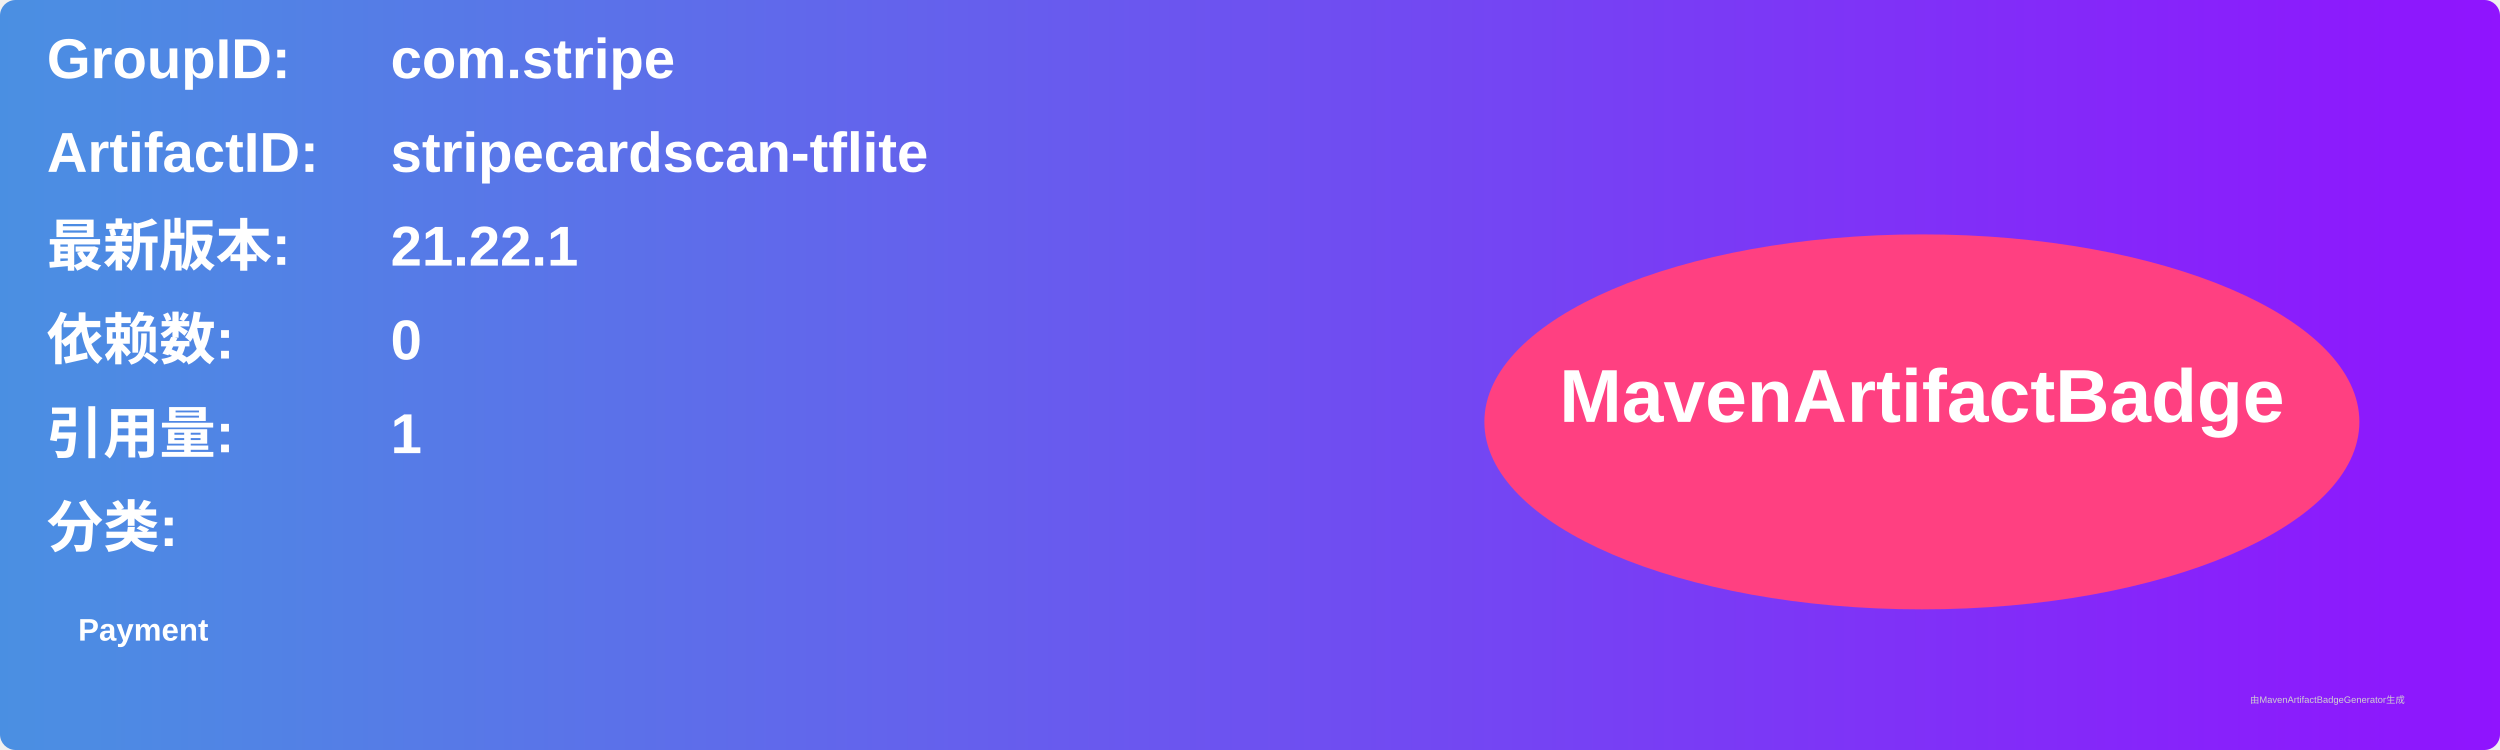
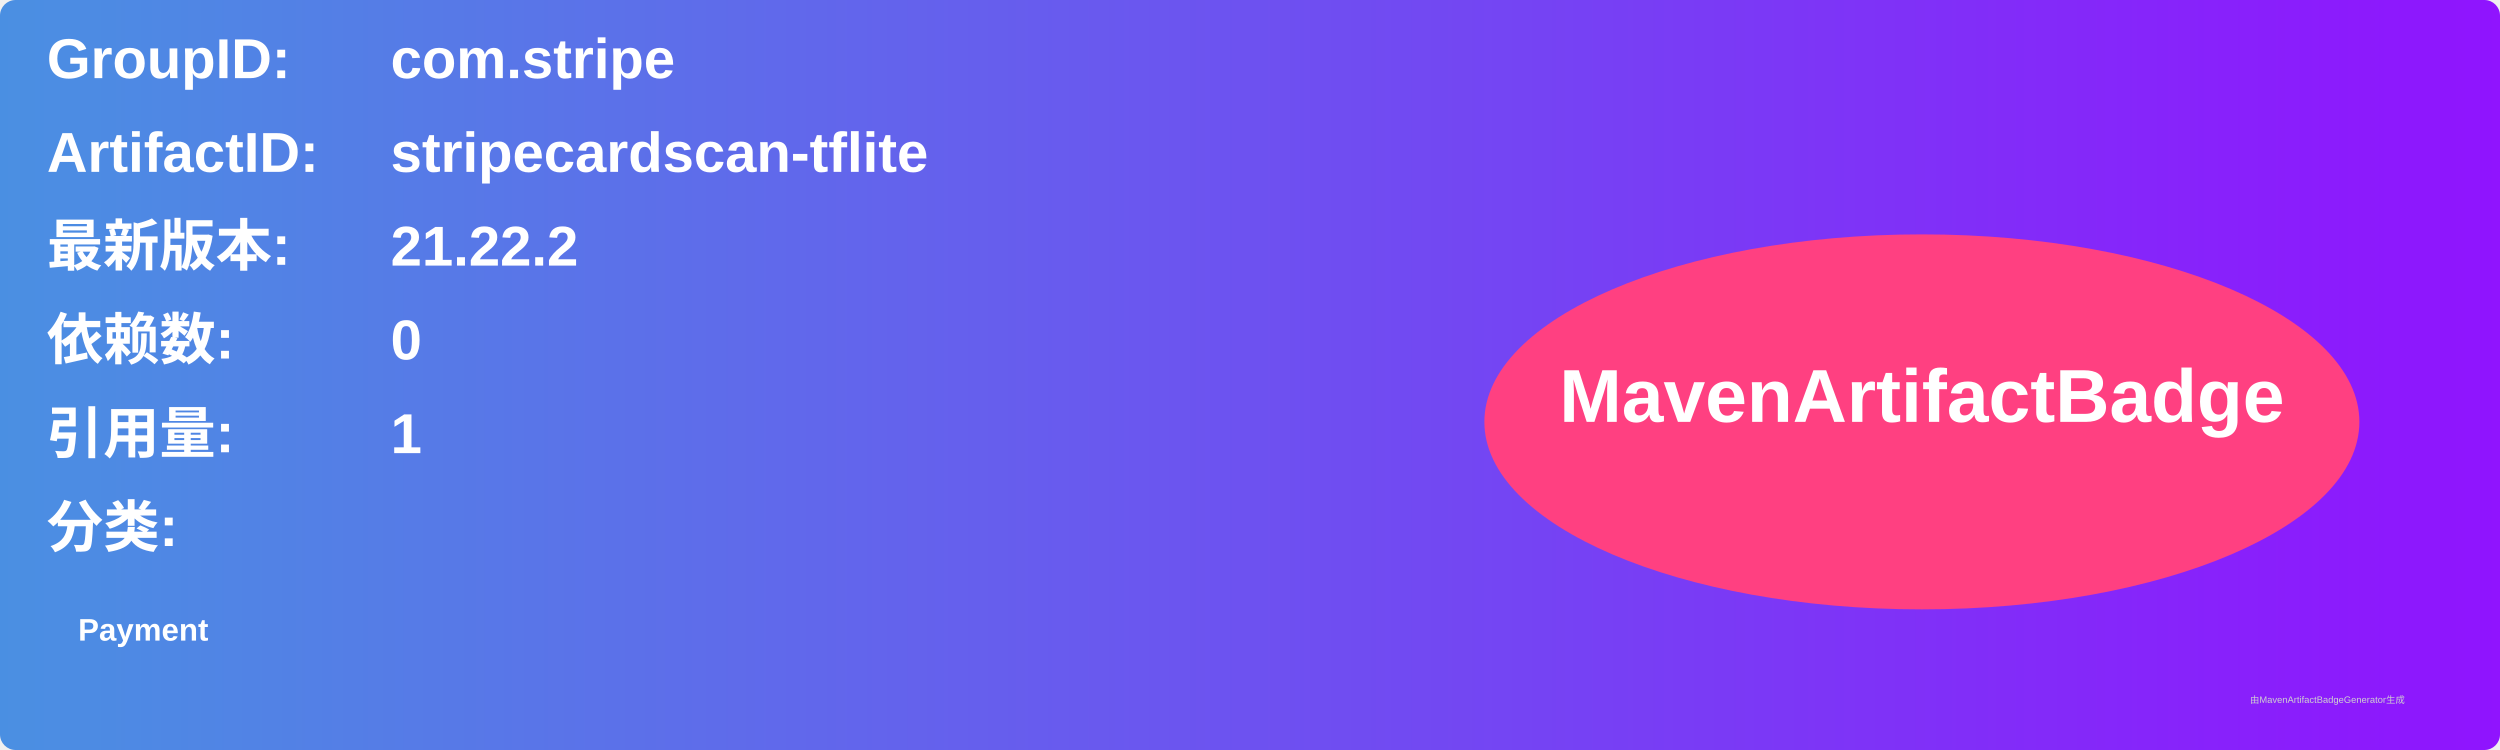
<svg xmlns="http://www.w3.org/2000/svg" width="800" height="240" viewBox="0 0 800 240">
  <linearGradient id="grad" x1="0%" y1="0%" x2="100%" y2="0%">
    <stop offset="0%" stop-color="#4a90e2" />
    <stop offset="100%" stop-color="#9013fe" />
  </linearGradient>
  <rect width="100%" height="100%" rx="5" ry="5" fill="url(#grad)" />
  <g transform="translate(15, 15)">
    <text x="0" y="10" font-family="Arial" font-size="18" fill="white" font-weight="bold" width="260">GroupID:</text>
    <text x="110" y="10" font-family="Arial" font-size="18" fill="white" font-weight="bold" width="460">com.stripe</text>
    <text x="0" y="40" font-family="Arial" font-size="18" fill="white" font-weight="bold" width="260">ArtifactID:</text>
    <text x="110" y="40" font-family="Arial" font-size="18" fill="white" font-weight="bold" width="460">stripecardscan-tflite</text>
    <text x="0" y="70" font-family="Arial" font-size="18" fill="white" font-weight="bold">最新版本:</text>
    <text x="110" y="70" font-family="Arial" font-size="18" fill="white" font-weight="bold">
-       <tspan font-weight="bold">21.22.1</tspan>
+       <tspan font-weight="bold">21.22.2</tspan>
    </text>
    <text x="0" y="100" font-family="Arial" font-size="18" fill="white" font-weight="bold">依赖数: </text>
    <text x="110" y="100" font-family="Arial" font-size="18" fill="white">
      <tspan font-weight="bold">0</tspan>
    </text>
    <text x="0" y="130" font-family="Arial" font-size="18" fill="white" font-weight="bold">引用量: </text>
    <text x="110" y="130" font-family="Arial" font-size="18" fill="white">
      <tspan font-weight="bold">1</tspan>
    </text>
    <text x="0" y="160" font-family="Arial" font-size="18" fill="white" font-weight="bold">分类:</text>
    <text x="10" y="190" font-family="Arial" font-size="10" fill="white">
      <tspan font-weight="bold">Payment</tspan>
    </text>
    <ellipse cx="600" cy="120" rx="140" ry="60" fill="#ff4081" />
    <text x="600" y="120" text-anchor="middle" font-family="Arial" font-size="24" fill="white" font-weight="bold">MavenArtifactBadge</text>
  </g>
  <text x="720" y="225" font-family="Arial" font-size="3" fill="#d0d0d0">由MavenArtifactBadgeGenerator生成</text>
</svg>
